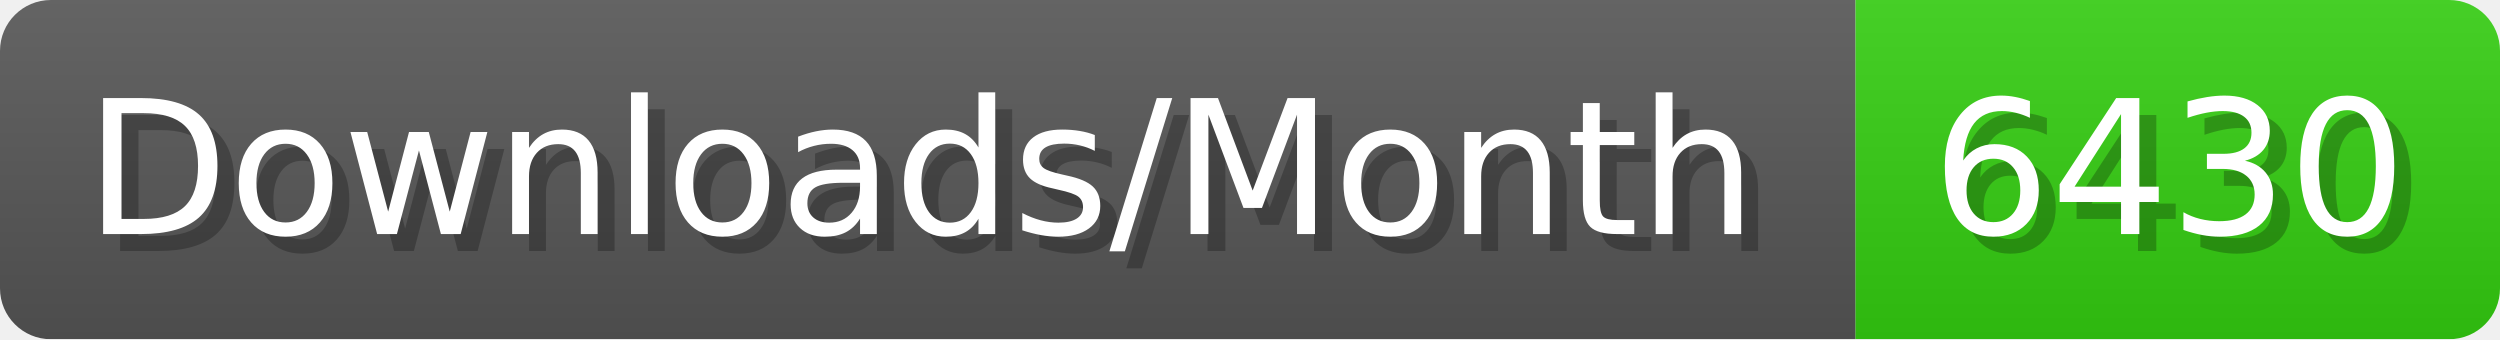
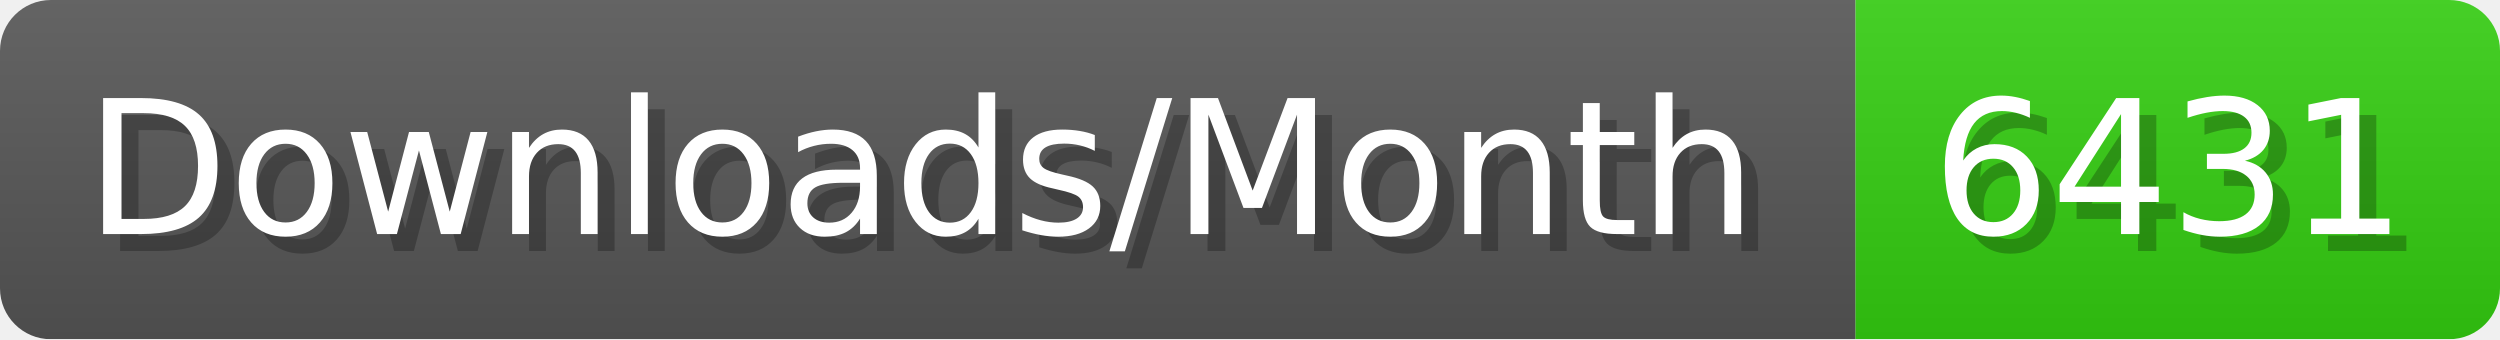
- <svg xmlns="http://www.w3.org/2000/svg" width="147.4" height="20" viewBox="0 0 1474 200" role="img" aria-label="Downloads/Month: 6430">
+ <svg xmlns="http://www.w3.org/2000/svg" width="147.4" height="20" viewBox="0 0 1474 200" role="img" aria-label="Downloads/Month: 6431">
  <linearGradient id="YlXUI" x2="0" y2="100%">
    <stop offset="0" stop-opacity=".1" stop-color="#EEE" />
    <stop offset="1" stop-opacity=".1" />
  </linearGradient>
  <mask id="JHhop">
    <rect width="1474" height="200" rx="30" fill="#FFF" />
  </mask>
  <g mask="url(#JHhop)">
    <rect width="1094" height="200" fill="#555" />
    <rect width="380" height="200" fill="#3C1" x="1094" />
    <rect width="1474" height="200" fill="url(#YlXUI)" />
  </g>
  <g aria-hidden="true" fill="#fff" text-anchor="start" font-family="Verdana,DejaVu Sans,sans-serif" font-size="110">
    <text x="60" y="148" textLength="994" fill="#000" opacity="0.25">Downloads/Month</text>
    <text x="50" y="138" textLength="994">Downloads/Month</text>
-     <text x="1149" y="148" textLength="280" fill="#000" opacity="0.25">6430</text>
-     <text x="1139" y="138" textLength="280">6430</text>
+     <text x="1149" y="148" textLength="280" fill="#000" opacity="0.25">6431</text>
+     <text x="1139" y="138" textLength="280">6431</text>
  </g>
</svg>
